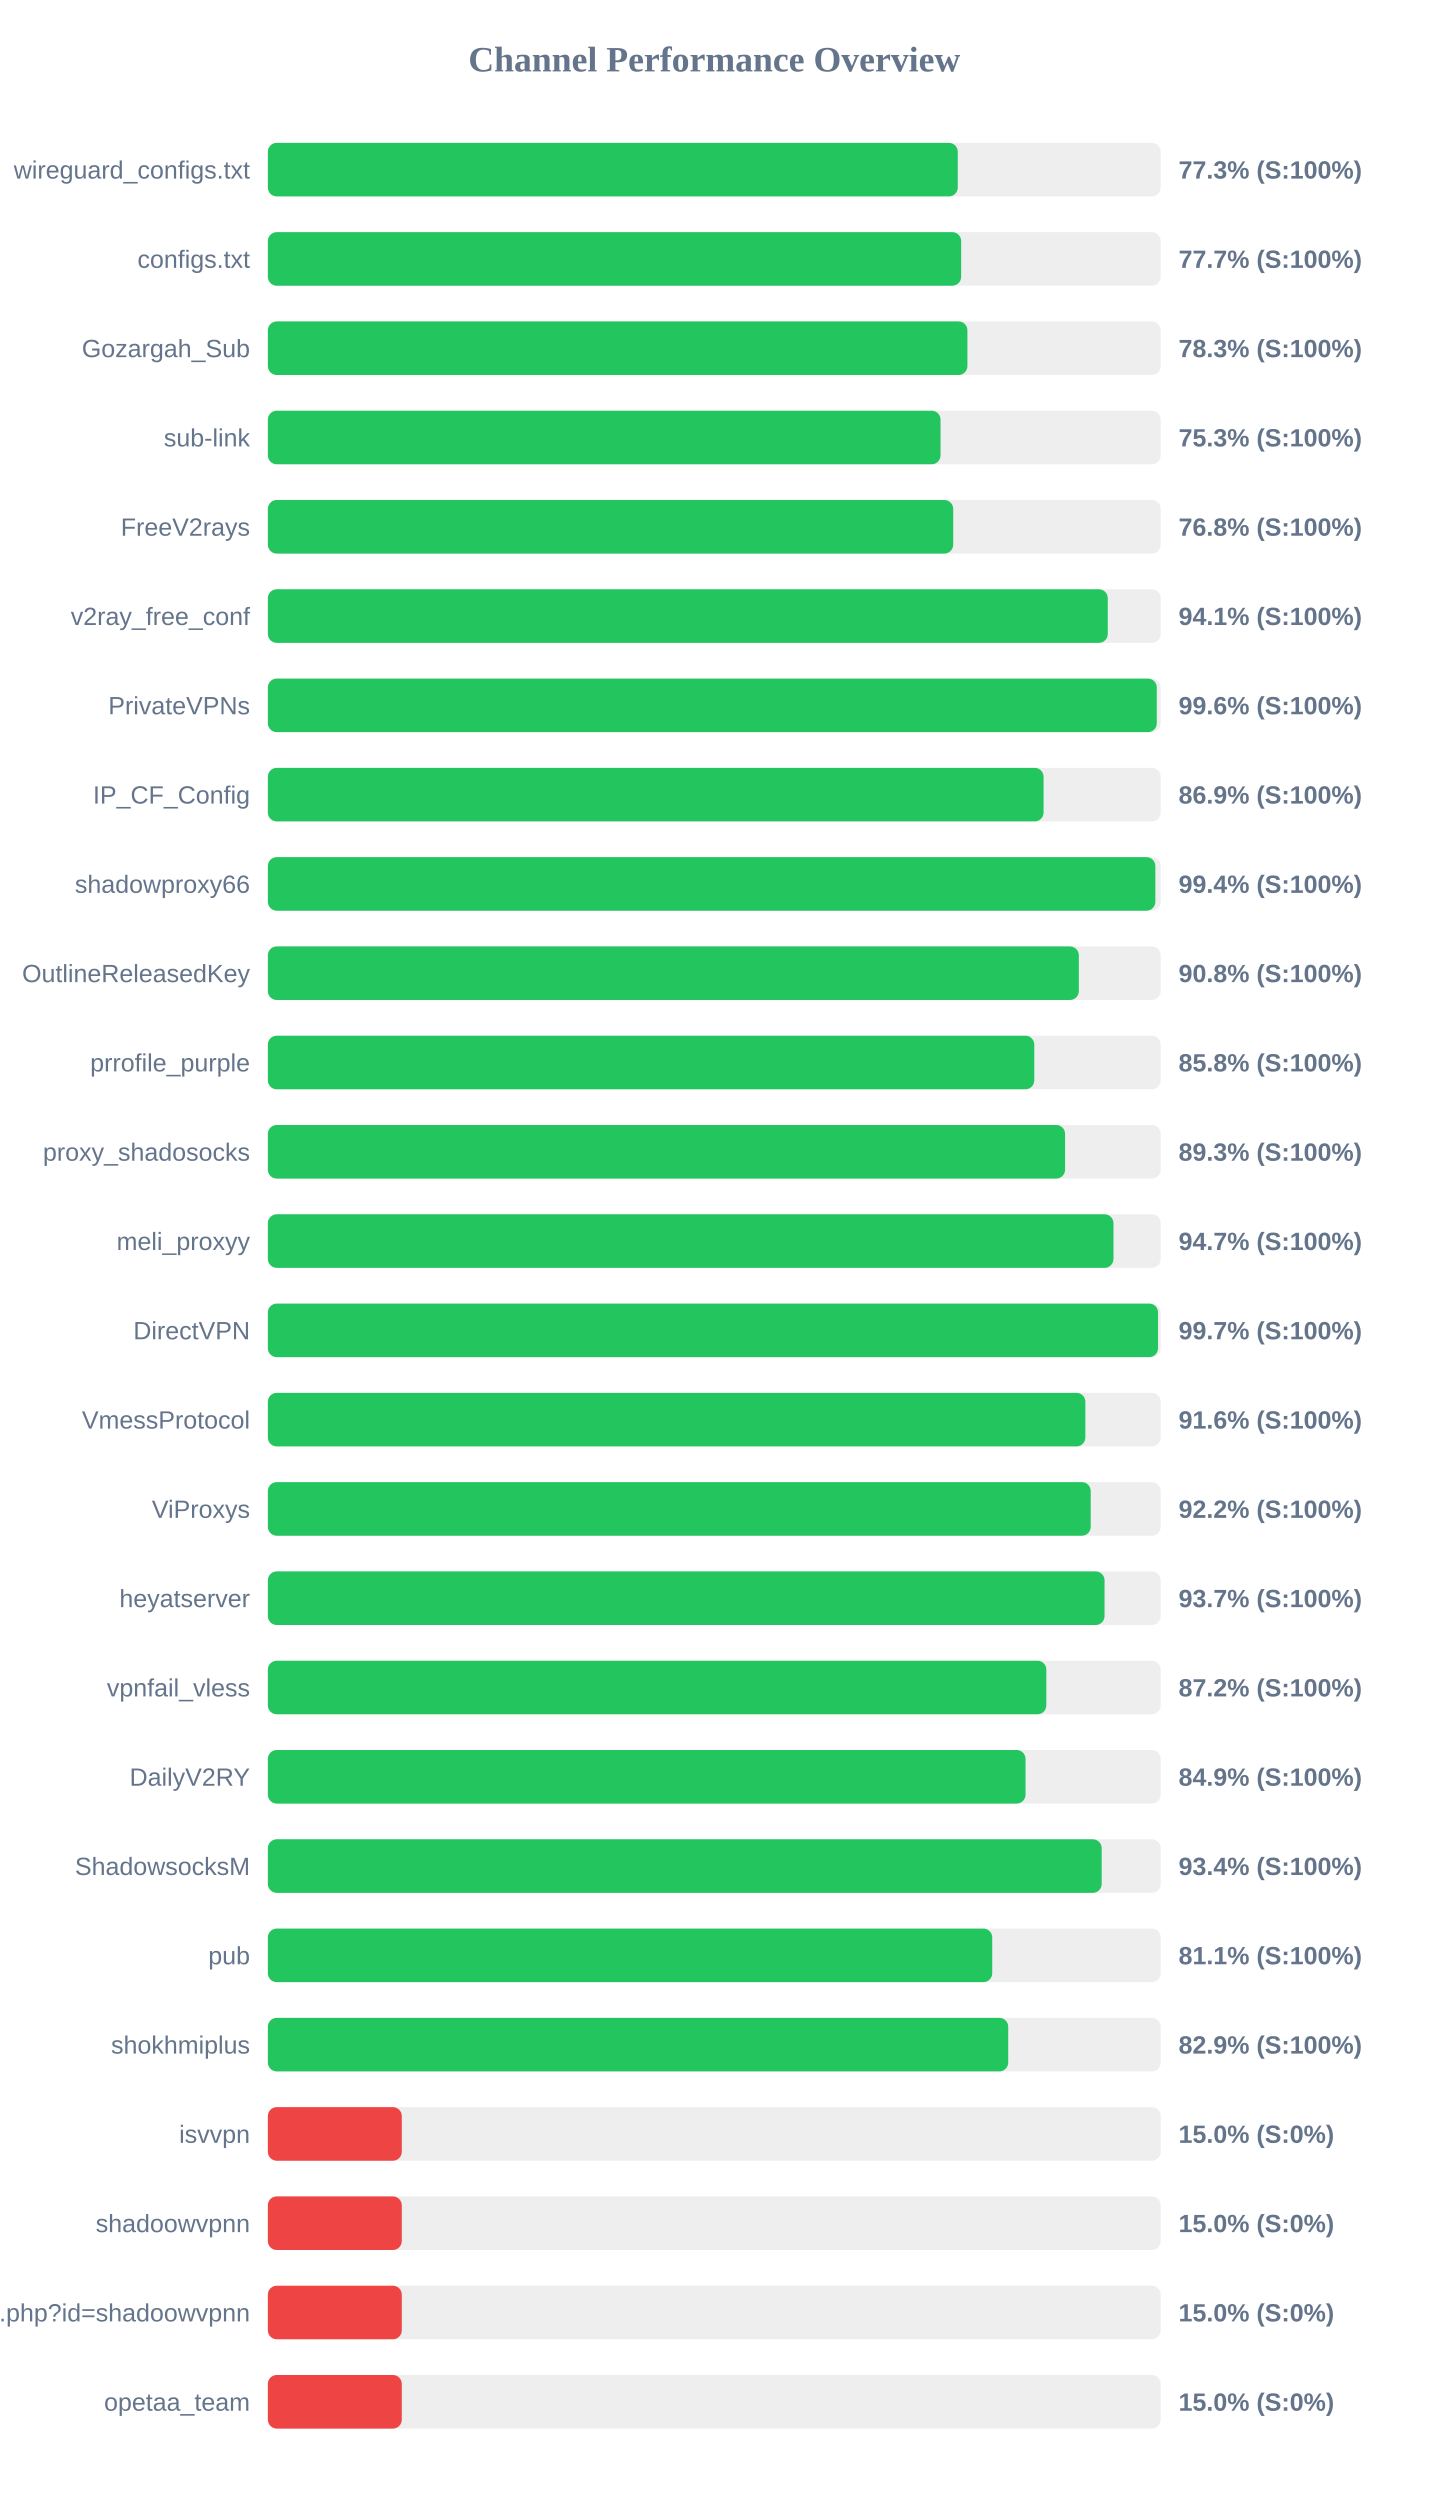
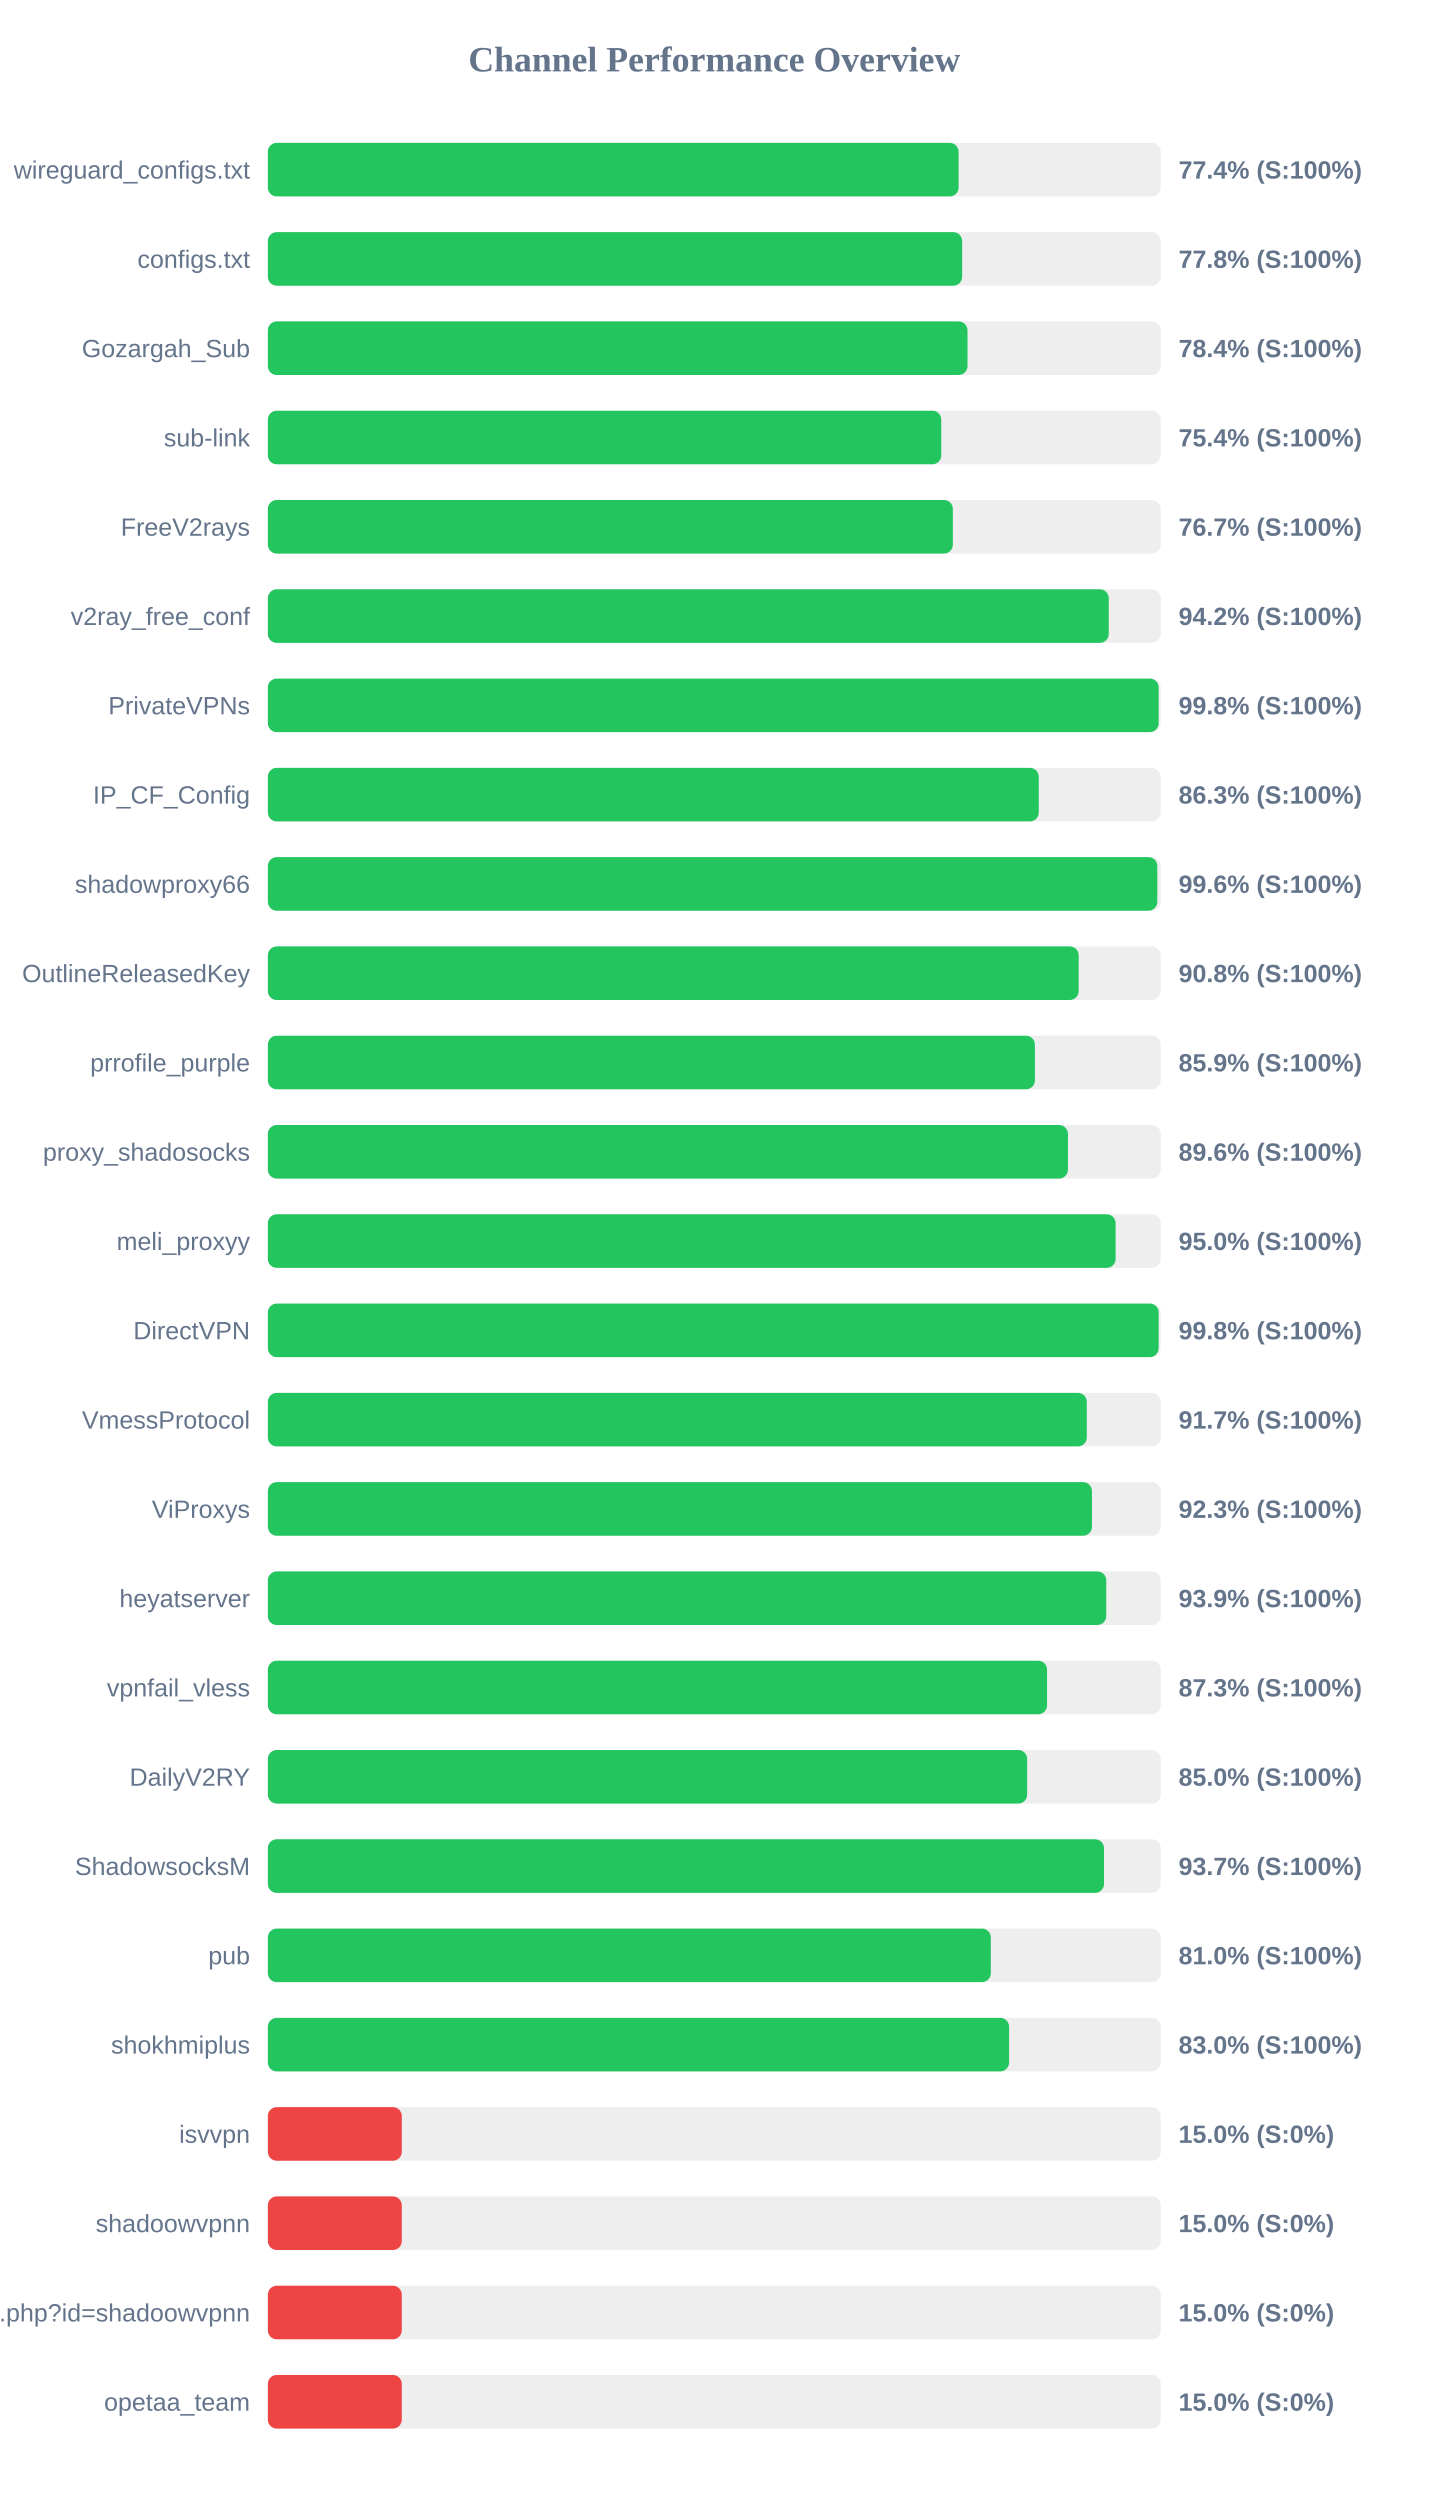
<svg xmlns="http://www.w3.org/2000/svg" width="800" height="1400" version="1.1">
  <style>
        .row { font: 14px Arial; fill: #64748b; }
        .score { font: bold 14px Arial; fill: #64748b; }
    </style>
  <text x="400" y="40" text-anchor="middle" font-size="20px" font-weight="bold" fill="#64748b">Channel Performance Overview</text>
  <rect x="150" y="80" width="500" height="30" fill="#eee" rx="5" />
-   <rect x="150" y="80" width="386.35" height="30" fill="#22c55e" rx="5" />
+   <rect x="150" y="80" width="386.8" height="30" fill="#22c55e" rx="5" />
  <text x="140" y="100" text-anchor="end" class="row">wireguard_configs.txt</text>
-   <text x="660" y="100" text-anchor="start" class="score">77.3% (S:100%)</text>
+   <text x="660" y="100" text-anchor="start" class="score">77.4% (S:100%)</text>
  <rect x="150" y="130" width="500" height="30" fill="#eee" rx="5" />
-   <rect x="150" y="130" width="388.25" height="30" fill="#22c55e" rx="5" />
+   <rect x="150" y="130" width="388.8" height="30" fill="#22c55e" rx="5" />
  <text x="140" y="150" text-anchor="end" class="row">configs.txt</text>
-   <text x="660" y="150" text-anchor="start" class="score">77.7% (S:100%)</text>
+   <text x="660" y="150" text-anchor="start" class="score">77.8% (S:100%)</text>
  <rect x="150" y="180" width="500" height="30" fill="#eee" rx="5" />
-   <rect x="150" y="180" width="391.75" height="30" fill="#22c55e" rx="5" />
+   <rect x="150" y="180" width="391.8" height="30" fill="#22c55e" rx="5" />
  <text x="140" y="200" text-anchor="end" class="row">Gozargah_Sub</text>
-   <text x="660" y="200" text-anchor="start" class="score">78.3% (S:100%)</text>
+   <text x="660" y="200" text-anchor="start" class="score">78.4% (S:100%)</text>
  <rect x="150" y="230" width="500" height="30" fill="#eee" rx="5" />
-   <rect x="150" y="230" width="376.7" height="30" fill="#22c55e" rx="5" />
+   <rect x="150" y="230" width="377.1" height="30" fill="#22c55e" rx="5" />
  <text x="140" y="250" text-anchor="end" class="row">sub-link</text>
-   <text x="660" y="250" text-anchor="start" class="score">75.3% (S:100%)</text>
+   <text x="660" y="250" text-anchor="start" class="score">75.4% (S:100%)</text>
  <rect x="150" y="280" width="500" height="30" fill="#eee" rx="5" />
-   <rect x="150" y="280" width="383.8" height="30" fill="#22c55e" rx="5" />
+   <rect x="150" y="280" width="383.6" height="30" fill="#22c55e" rx="5" />
  <text x="140" y="300" text-anchor="end" class="row">FreeV2rays</text>
-   <text x="660" y="300" text-anchor="start" class="score">76.8% (S:100%)</text>
+   <text x="660" y="300" text-anchor="start" class="score">76.7% (S:100%)</text>
  <rect x="150" y="330" width="500" height="30" fill="#eee" rx="5" />
-   <rect x="150" y="330" width="470.35" height="30" fill="#22c55e" rx="5" />
+   <rect x="150" y="330" width="470.9" height="30" fill="#22c55e" rx="5" />
  <text x="140" y="350" text-anchor="end" class="row">v2ray_free_conf</text>
-   <text x="660" y="350" text-anchor="start" class="score">94.1% (S:100%)</text>
+   <text x="660" y="350" text-anchor="start" class="score">94.2% (S:100%)</text>
  <rect x="150" y="380" width="500" height="30" fill="#eee" rx="5" />
-   <rect x="150" y="380" width="497.8" height="30" fill="#22c55e" rx="5" />
+   <rect x="150" y="380" width="498.85" height="30" fill="#22c55e" rx="5" />
  <text x="140" y="400" text-anchor="end" class="row">PrivateVPNs</text>
-   <text x="660" y="400" text-anchor="start" class="score">99.6% (S:100%)</text>
+   <text x="660" y="400" text-anchor="start" class="score">99.8% (S:100%)</text>
  <rect x="150" y="430" width="500" height="30" fill="#eee" rx="5" />
-   <rect x="150" y="430" width="434.4" height="30" fill="#22c55e" rx="5" />
+   <rect x="150" y="430" width="431.7" height="30" fill="#22c55e" rx="5" />
  <text x="140" y="450" text-anchor="end" class="row">IP_CF_Config</text>
-   <text x="660" y="450" text-anchor="start" class="score">86.9% (S:100%)</text>
+   <text x="660" y="450" text-anchor="start" class="score">86.3% (S:100%)</text>
  <rect x="150" y="480" width="500" height="30" fill="#eee" rx="5" />
-   <rect x="150" y="480" width="497.0" height="30" fill="#22c55e" rx="5" />
+   <rect x="150" y="480" width="498.1" height="30" fill="#22c55e" rx="5" />
  <text x="140" y="500" text-anchor="end" class="row">shadowproxy66</text>
-   <text x="660" y="500" text-anchor="start" class="score">99.4% (S:100%)</text>
+   <text x="660" y="500" text-anchor="start" class="score">99.6% (S:100%)</text>
  <rect x="150" y="530" width="500" height="30" fill="#eee" rx="5" />
-   <rect x="150" y="530" width="454.15" height="30" fill="#22c55e" rx="5" />
+   <rect x="150" y="530" width="454.05" height="30" fill="#22c55e" rx="5" />
  <text x="140" y="550" text-anchor="end" class="row">OutlineReleasedKey</text>
  <text x="660" y="550" text-anchor="start" class="score">90.8% (S:100%)</text>
  <rect x="150" y="580" width="500" height="30" fill="#eee" rx="5" />
-   <rect x="150" y="580" width="429.2" height="30" fill="#22c55e" rx="5" />
+   <rect x="150" y="580" width="429.55" height="30" fill="#22c55e" rx="5" />
  <text x="140" y="600" text-anchor="end" class="row">prrofile_purple</text>
-   <text x="660" y="600" text-anchor="start" class="score">85.8% (S:100%)</text>
+   <text x="660" y="600" text-anchor="start" class="score">85.9% (S:100%)</text>
  <rect x="150" y="630" width="500" height="30" fill="#eee" rx="5" />
-   <rect x="150" y="630" width="446.45" height="30" fill="#22c55e" rx="5" />
+   <rect x="150" y="630" width="448.05" height="30" fill="#22c55e" rx="5" />
  <text x="140" y="650" text-anchor="end" class="row">proxy_shadosocks</text>
-   <text x="660" y="650" text-anchor="start" class="score">89.3% (S:100%)</text>
+   <text x="660" y="650" text-anchor="start" class="score">89.6% (S:100%)</text>
  <rect x="150" y="680" width="500" height="30" fill="#eee" rx="5" />
-   <rect x="150" y="680" width="473.55" height="30" fill="#22c55e" rx="5" />
+   <rect x="150" y="680" width="474.75" height="30" fill="#22c55e" rx="5" />
  <text x="140" y="700" text-anchor="end" class="row">meli_proxyy</text>
-   <text x="660" y="700" text-anchor="start" class="score">94.7% (S:100%)</text>
+   <text x="660" y="700" text-anchor="start" class="score">95.0% (S:100%)</text>
  <rect x="150" y="730" width="500" height="30" fill="#eee" rx="5" />
-   <rect x="150" y="730" width="498.5" height="30" fill="#22c55e" rx="5" />
+   <rect x="150" y="730" width="498.85" height="30" fill="#22c55e" rx="5" />
  <text x="140" y="750" text-anchor="end" class="row">DirectVPN</text>
-   <text x="660" y="750" text-anchor="start" class="score">99.7% (S:100%)</text>
+   <text x="660" y="750" text-anchor="start" class="score">99.8% (S:100%)</text>
  <rect x="150" y="780" width="500" height="30" fill="#eee" rx="5" />
-   <rect x="150" y="780" width="457.8" height="30" fill="#22c55e" rx="5" />
+   <rect x="150" y="780" width="458.6" height="30" fill="#22c55e" rx="5" />
  <text x="140" y="800" text-anchor="end" class="row">VmessProtocol</text>
-   <text x="660" y="800" text-anchor="start" class="score">91.6% (S:100%)</text>
+   <text x="660" y="800" text-anchor="start" class="score">91.7% (S:100%)</text>
  <rect x="150" y="830" width="500" height="30" fill="#eee" rx="5" />
-   <rect x="150" y="830" width="460.8" height="30" fill="#22c55e" rx="5" />
+   <rect x="150" y="830" width="461.5" height="30" fill="#22c55e" rx="5" />
  <text x="140" y="850" text-anchor="end" class="row">ViProxys</text>
-   <text x="660" y="850" text-anchor="start" class="score">92.2% (S:100%)</text>
+   <text x="660" y="850" text-anchor="start" class="score">92.3% (S:100%)</text>
  <rect x="150" y="880" width="500" height="30" fill="#eee" rx="5" />
-   <rect x="150" y="880" width="468.55" height="30" fill="#22c55e" rx="5" />
+   <rect x="150" y="880" width="469.5" height="30" fill="#22c55e" rx="5" />
  <text x="140" y="900" text-anchor="end" class="row">heyatserver</text>
-   <text x="660" y="900" text-anchor="start" class="score">93.7% (S:100%)</text>
+   <text x="660" y="900" text-anchor="start" class="score">93.9% (S:100%)</text>
  <rect x="150" y="930" width="500" height="30" fill="#eee" rx="5" />
-   <rect x="150" y="930" width="435.95" height="30" fill="#22c55e" rx="5" />
+   <rect x="150" y="930" width="436.35" height="30" fill="#22c55e" rx="5" />
  <text x="140" y="950" text-anchor="end" class="row">vpnfail_vless</text>
-   <text x="660" y="950" text-anchor="start" class="score">87.2% (S:100%)</text>
+   <text x="660" y="950" text-anchor="start" class="score">87.3% (S:100%)</text>
  <rect x="150" y="980" width="500" height="30" fill="#eee" rx="5" />
-   <rect x="150" y="980" width="424.3" height="30" fill="#22c55e" rx="5" />
+   <rect x="150" y="980" width="425.2" height="30" fill="#22c55e" rx="5" />
  <text x="140" y="1000" text-anchor="end" class="row">DailyV2RY</text>
-   <text x="660" y="1000" text-anchor="start" class="score">84.9% (S:100%)</text>
+   <text x="660" y="1000" text-anchor="start" class="score">85.0% (S:100%)</text>
  <rect x="150" y="1030" width="500" height="30" fill="#eee" rx="5" />
-   <rect x="150" y="1030" width="466.95" height="30" fill="#22c55e" rx="5" />
+   <rect x="150" y="1030" width="468.25" height="30" fill="#22c55e" rx="5" />
  <text x="140" y="1050" text-anchor="end" class="row">ShadowsocksM</text>
-   <text x="660" y="1050" text-anchor="start" class="score">93.4% (S:100%)</text>
+   <text x="660" y="1050" text-anchor="start" class="score">93.7% (S:100%)</text>
  <rect x="150" y="1080" width="500" height="30" fill="#eee" rx="5" />
-   <rect x="150" y="1080" width="405.65" height="30" fill="#22c55e" rx="5" />
+   <rect x="150" y="1080" width="404.85" height="30" fill="#22c55e" rx="5" />
  <text x="140" y="1100" text-anchor="end" class="row">pub</text>
-   <text x="660" y="1100" text-anchor="start" class="score">81.1% (S:100%)</text>
+   <text x="660" y="1100" text-anchor="start" class="score">81.0% (S:100%)</text>
  <rect x="150" y="1130" width="500" height="30" fill="#eee" rx="5" />
-   <rect x="150" y="1130" width="414.6" height="30" fill="#22c55e" rx="5" />
+   <rect x="150" y="1130" width="415.1" height="30" fill="#22c55e" rx="5" />
  <text x="140" y="1150" text-anchor="end" class="row">shokhmiplus</text>
-   <text x="660" y="1150" text-anchor="start" class="score">82.9% (S:100%)</text>
+   <text x="660" y="1150" text-anchor="start" class="score">83.0% (S:100%)</text>
  <rect x="150" y="1180" width="500" height="30" fill="#eee" rx="5" />
  <rect x="150" y="1180" width="75.0" height="30" fill="#ef4444" rx="5" />
  <text x="140" y="1200" text-anchor="end" class="row">isvvpn</text>
  <text x="660" y="1200" text-anchor="start" class="score">15.0% (S:0%)</text>
  <rect x="150" y="1230" width="500" height="30" fill="#eee" rx="5" />
  <rect x="150" y="1230" width="75.0" height="30" fill="#ef4444" rx="5" />
  <text x="140" y="1250" text-anchor="end" class="row">shadoowvpnn</text>
  <text x="660" y="1250" text-anchor="start" class="score">15.0% (S:0%)</text>
  <rect x="150" y="1280" width="500" height="30" fill="#eee" rx="5" />
  <rect x="150" y="1280" width="75.0" height="30" fill="#ef4444" rx="5" />
  <text x="140" y="1300" text-anchor="end" class="row">api.php?id=shadoowvpnn</text>
  <text x="660" y="1300" text-anchor="start" class="score">15.0% (S:0%)</text>
  <rect x="150" y="1330" width="500" height="30" fill="#eee" rx="5" />
  <rect x="150" y="1330" width="75.0" height="30" fill="#ef4444" rx="5" />
  <text x="140" y="1350" text-anchor="end" class="row">opetaa_team</text>
  <text x="660" y="1350" text-anchor="start" class="score">15.0% (S:0%)</text>
</svg>
